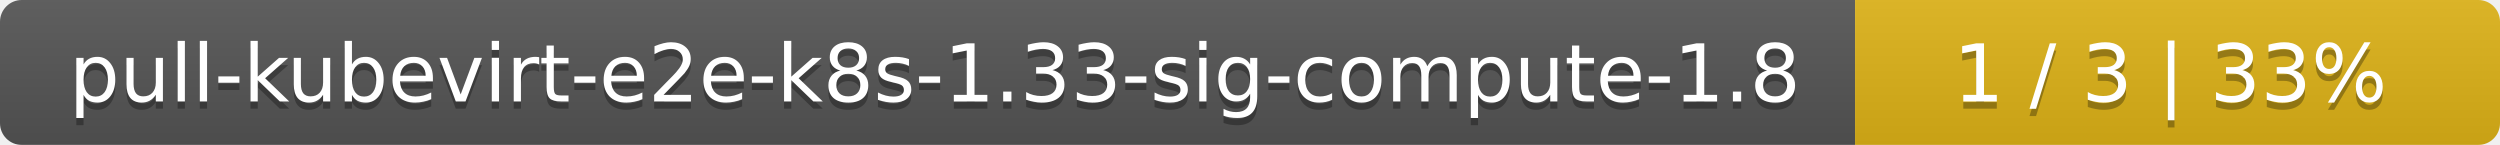
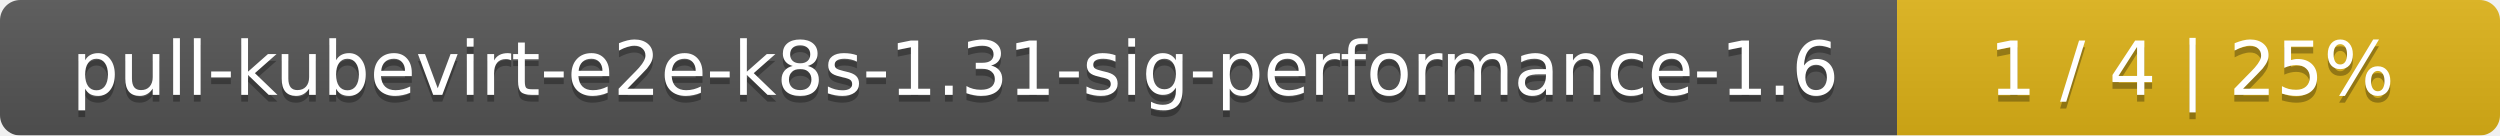
- <svg xmlns="http://www.w3.org/2000/svg" width="345" height="20">
+ <svg xmlns="http://www.w3.org/2000/svg" width="369" height="20">
  <linearGradient id="smooth" x2="0" y2="100%">
    <stop offset="0" stop-color="#bbb" stop-opacity=".1" />
    <stop offset="1" stop-opacity=".1" />
  </linearGradient>
  <mask id="round">
-     <rect width="345" height="20" rx="3" fill="#fff" />
+     <rect width="369" height="20" rx="3" fill="#fff" />
  </mask>
  <g mask="url(#round)">
-     <rect width="256" height="20" fill="#555" />
-     <rect x="256" width="89" height="20" fill="#dfb317" />
-     <rect width="345" height="20" fill="url(#smooth)" />
+     <rect width="280" height="20" fill="#555" />
+     <rect x="280" width="89" height="20" fill="#dfb317" />
+     <rect width="369" height="20" fill="url(#smooth)" />
  </g>
  <g fill="#fff" text-anchor="middle" font-family="DejaVu Sans,Verdana,Geneva,sans-serif" font-size="11">
-     <text x="129" y="15" fill="#010101" fill-opacity=".3">pull-kubevirt-e2e-k8s-1.33-sig-compute-1.8</text>
-     <text x="129" y="14">pull-kubevirt-e2e-k8s-1.33-sig-compute-1.8</text>
-     <text x="299.5" y="15" fill="#010101" fill-opacity=".3">1 / 3    |    33%</text>
-     <text x="299.5" y="14">1 / 3    |    33%</text>
+     <text x="141" y="15" fill="#010101" fill-opacity=".3">pull-kubevirt-e2e-k8s-1.31-sig-performance-1.6</text>
+     <text x="141" y="14">pull-kubevirt-e2e-k8s-1.31-sig-performance-1.6</text>
+     <text x="323.5" y="15" fill="#010101" fill-opacity=".3">1 / 4    |    25%</text>
+     <text x="323.5" y="14">1 / 4    |    25%</text>
  </g>
</svg>
